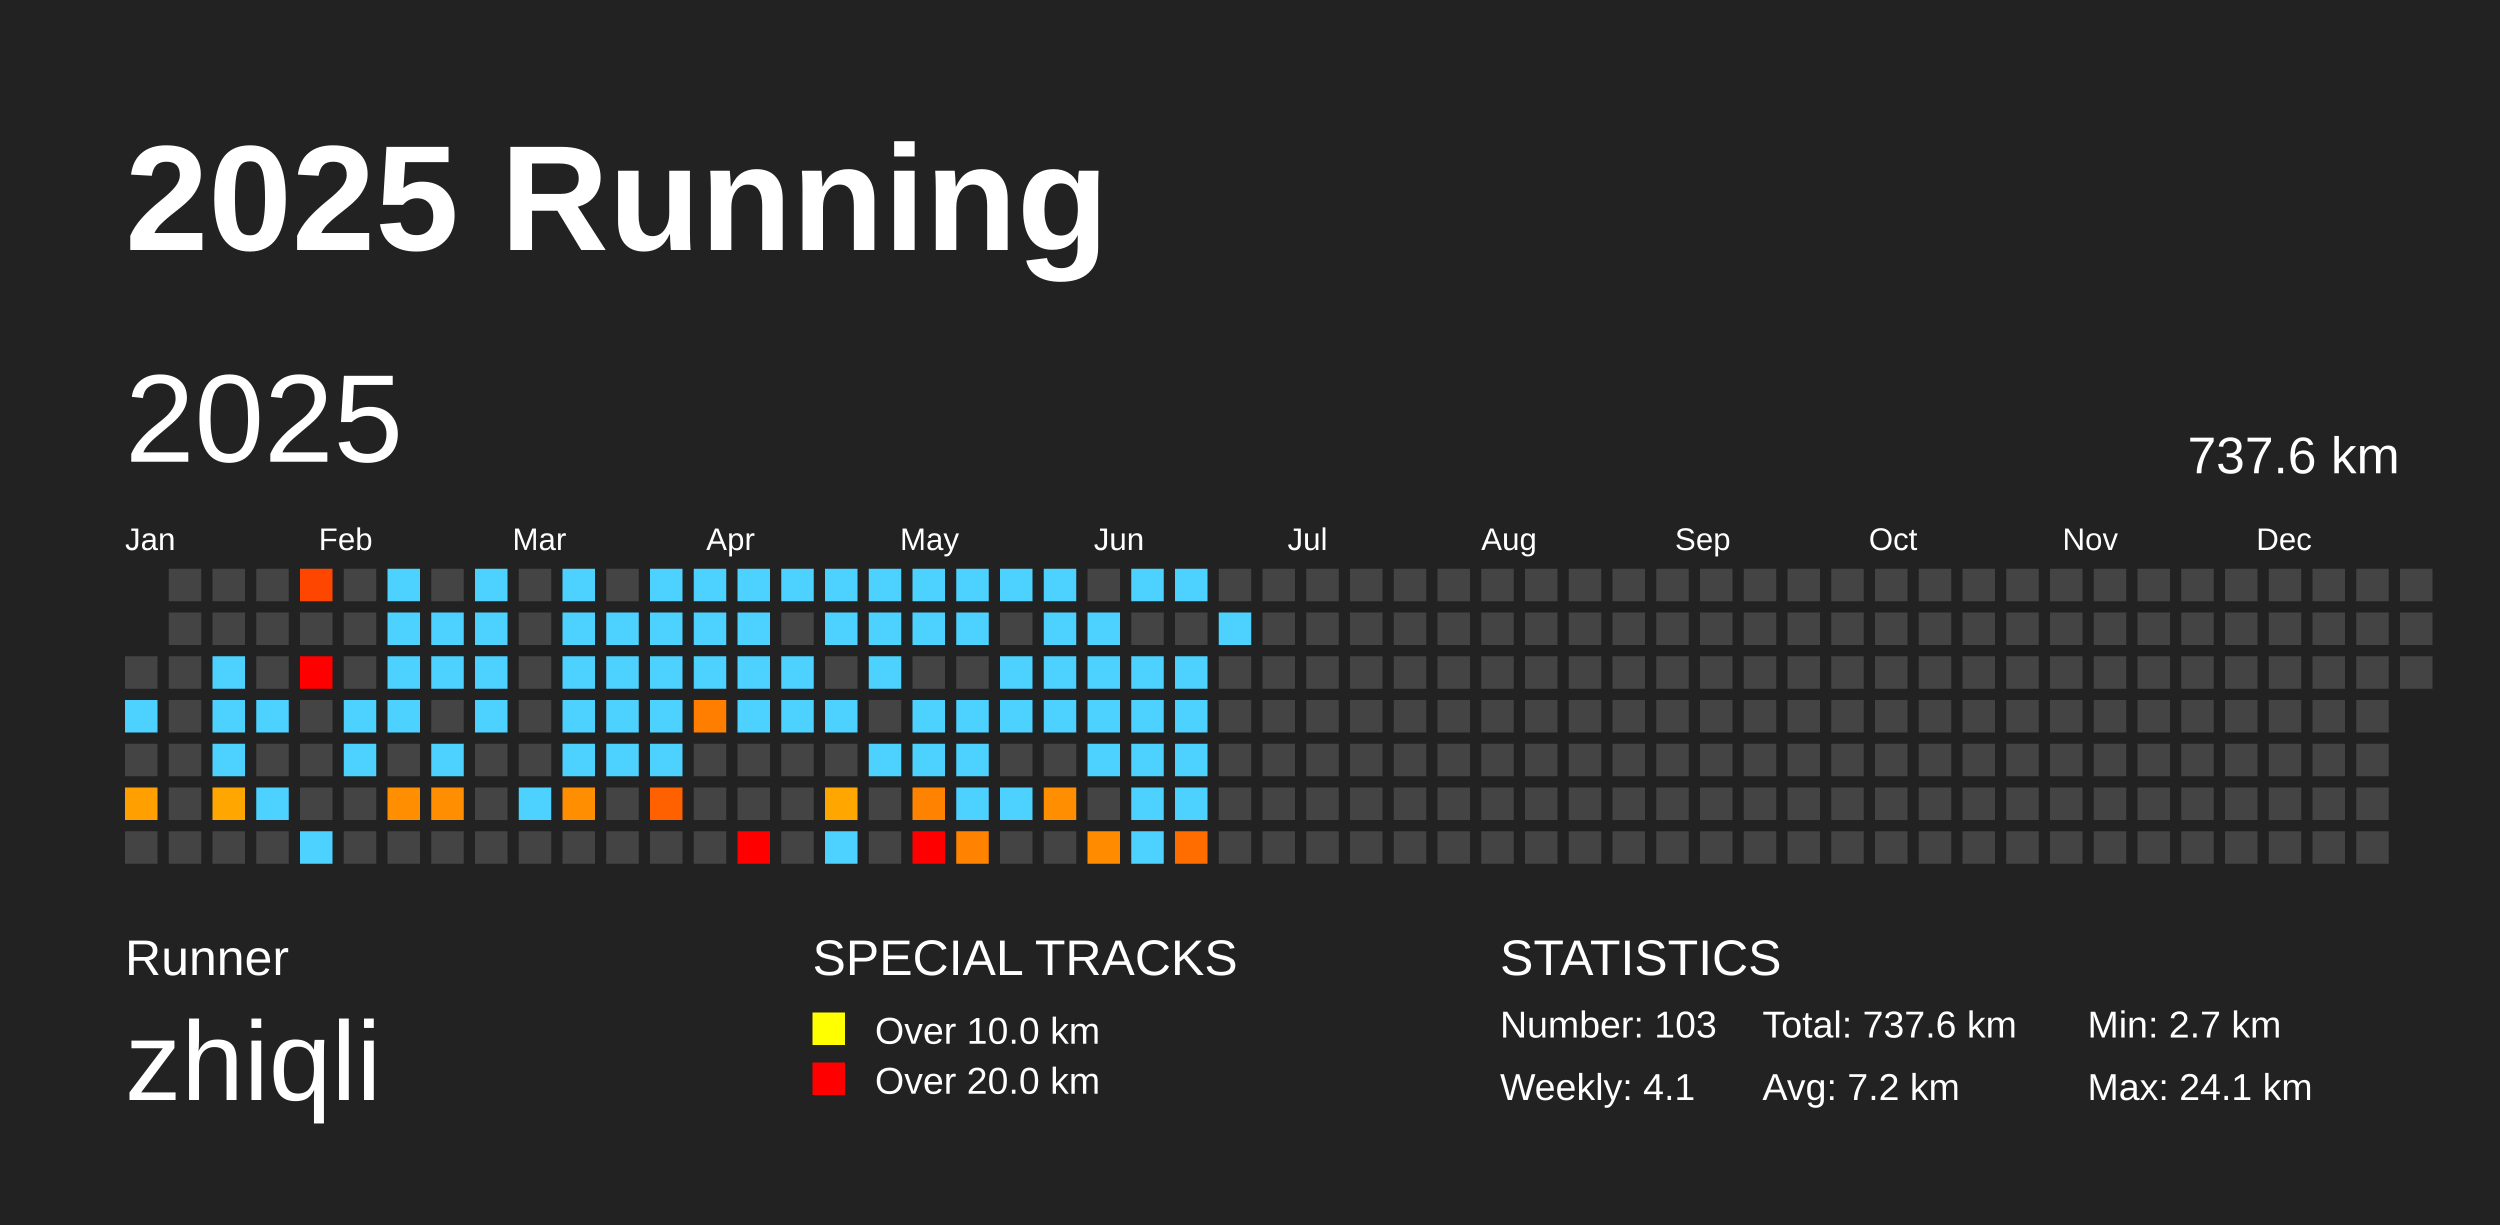
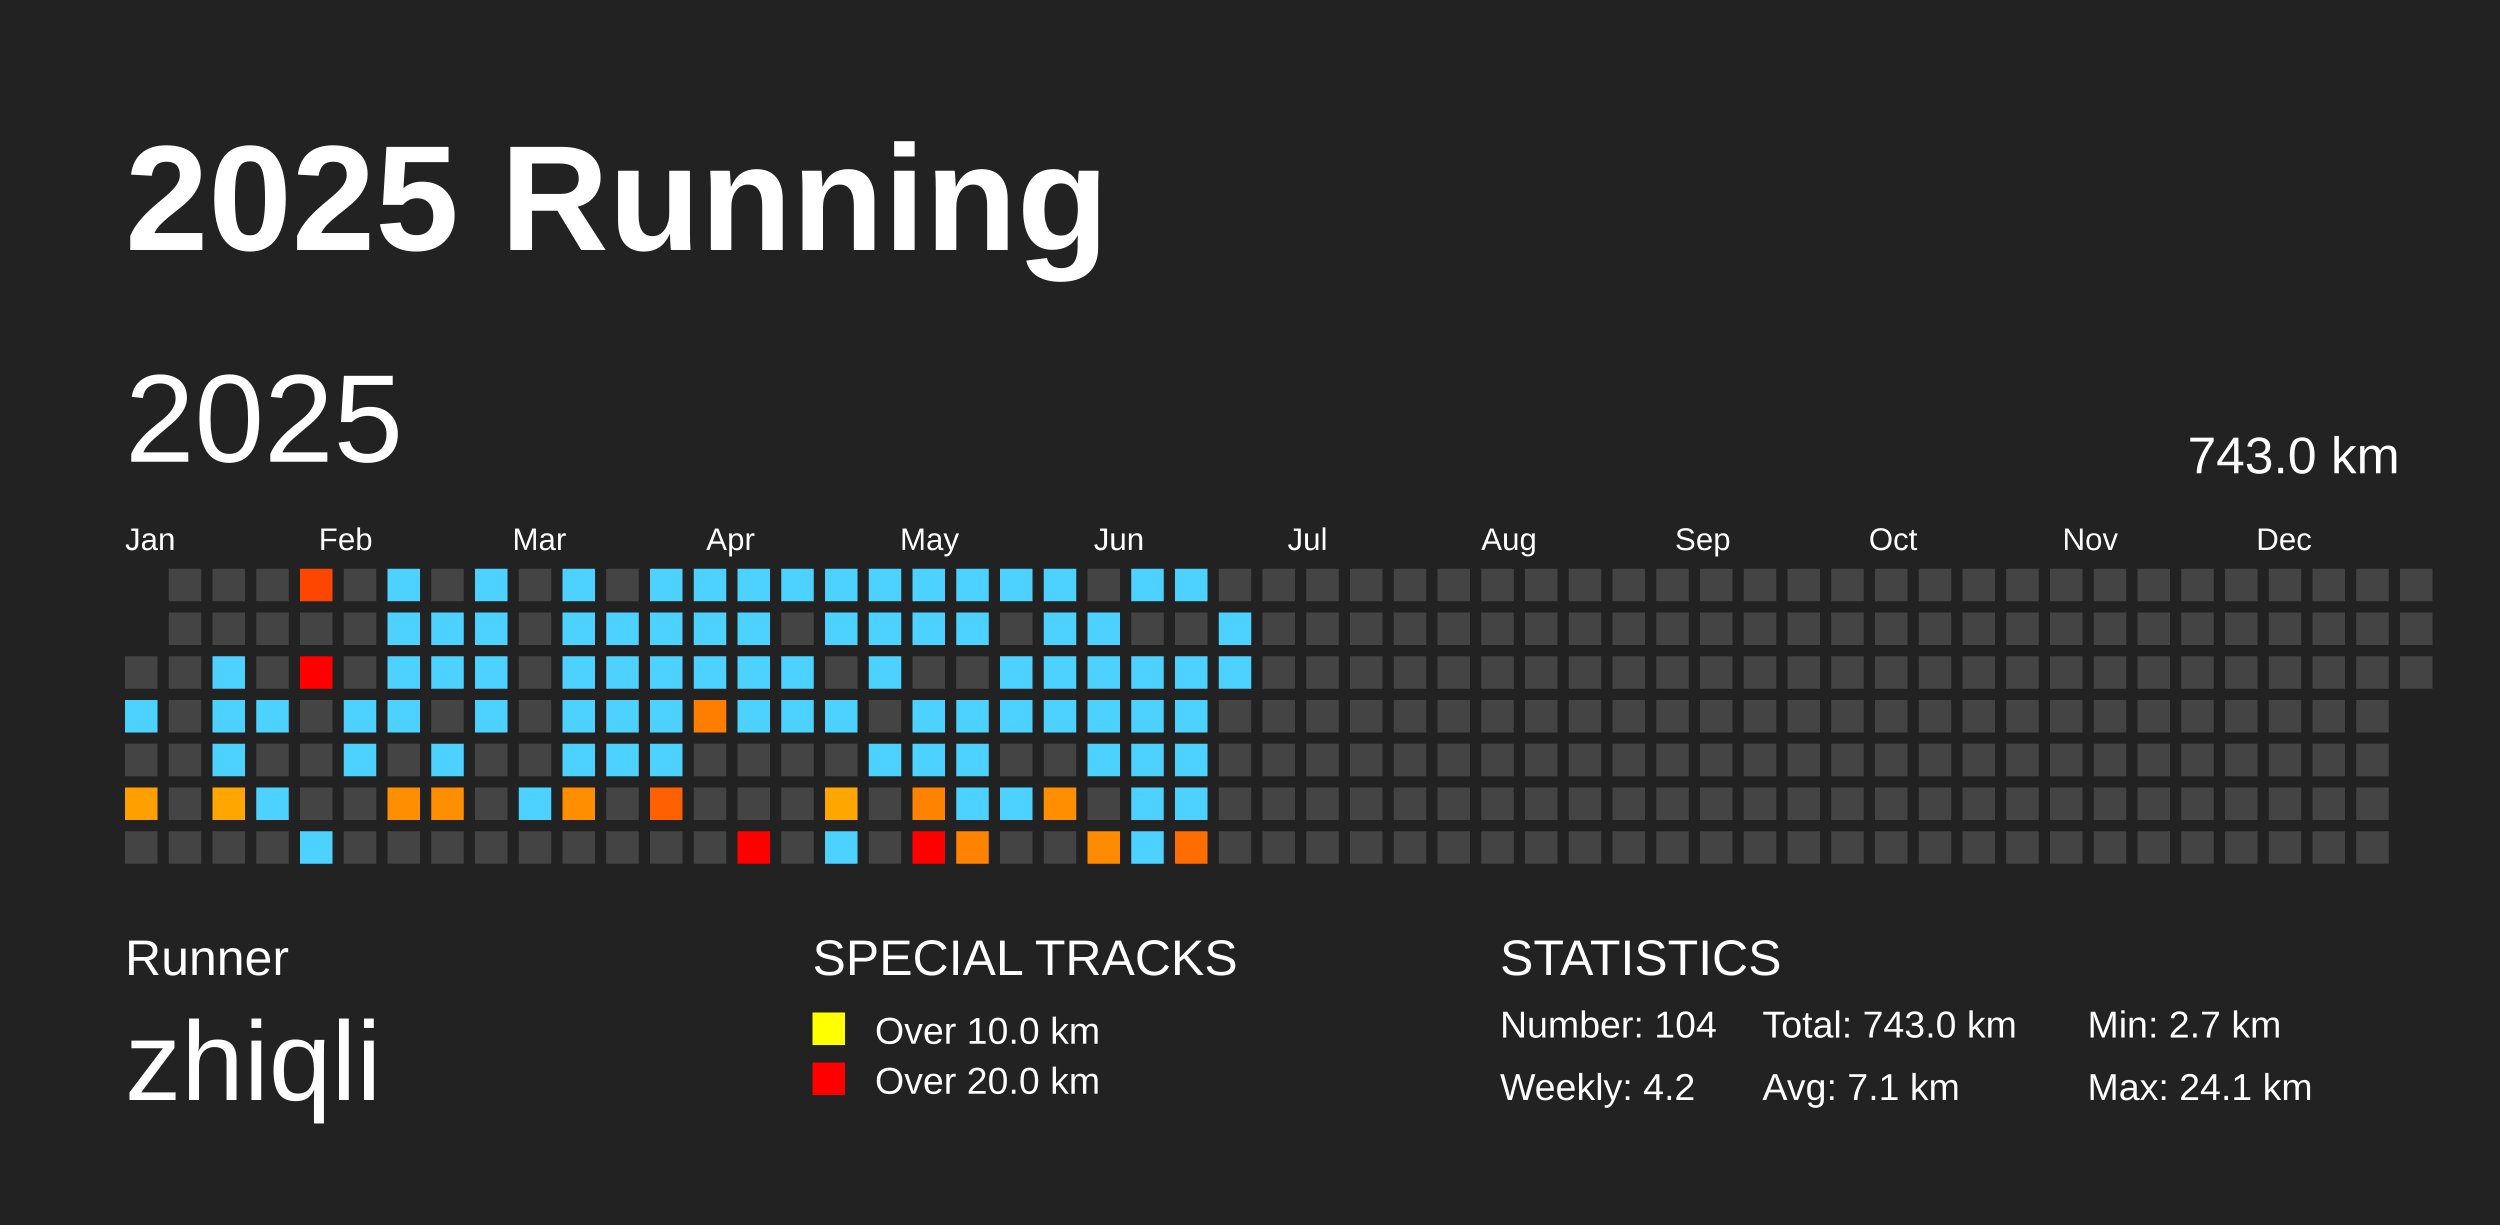
<svg xmlns="http://www.w3.org/2000/svg" baseProfile="full" height="98mm" version="1.1" viewBox="0,0,200,98" width="200mm">
  <defs />
  <rect fill="#222222" height="98" width="200" x="0" y="0" />
  <text fill="#FFFFFF" style="font-size:12px; font-family:Arial; font-weight:bold;" x="10" y="20">2025 Running</text>
  <text fill="#FFFFFF" style="font-size:4px; font-family:Arial" x="10" y="78">Runner</text>
  <text fill="#FFFFFF" style="font-size:9px; font-family:Arial" x="10" y="88">zhiqli</text>
  <text fill="#FFFFFF" style="font-size:4px; font-family:Arial" x="65" y="78">SPECIAL TRACKS</text>
  <rect fill="yellow" height="2.6" width="2.6" x="65" y="81" />
  <text fill="#FFFFFF" style="font-size:3px; font-family:Arial" x="70" y="83.5">Over 10.0 km</text>
  <rect fill="red" height="2.6" width="2.6" x="65" y="85" />
  <text fill="#FFFFFF" style="font-size:3px; font-family:Arial" x="70" y="87.5">Over 20.0 km</text>
  <text fill="#FFFFFF" style="font-size:4px; font-family:Arial" x="120" y="78">STATISTICS</text>
-   <text fill="#FFFFFF" style="font-size:3px; font-family:Arial" x="120" y="83">Number: 103</text>
-   <text fill="#FFFFFF" style="font-size:3px; font-family:Arial" x="120" y="88">Weekly: 4.1</text>
-   <text fill="#FFFFFF" style="font-size:3px; font-family:Arial" x="141" y="83">Total: 737.6 km</text>
-   <text fill="#FFFFFF" style="font-size:3px; font-family:Arial" x="141" y="88">Avg: 7.2 km</text>
+   <text fill="#FFFFFF" style="font-size:3px; font-family:Arial" x="120" y="83">Number: 104</text>
+   <text fill="#FFFFFF" style="font-size:3px; font-family:Arial" x="120" y="88">Weekly: 4.2</text>
+   <text fill="#FFFFFF" style="font-size:3px; font-family:Arial" x="141" y="83">Total: 743.0 km</text>
+   <text fill="#FFFFFF" style="font-size:3px; font-family:Arial" x="141" y="88">Avg: 7.1 km</text>
  <text fill="#FFFFFF" style="font-size:3px; font-family:Arial" x="167" y="83">Min: 2.7 km</text>
  <text fill="#FFFFFF" style="font-size:3px; font-family:Arial" x="167" y="88">Max: 24.1 km</text>
  <text dominant-baseline="hanging" fill="#FFFFFF" style="font-size:10.0px; font-family:Arial;" x="10" y="30">2025</text>
-   <text dominant-baseline="hanging" fill="#FFFFFF" style="font-size:4.125px; font-family:Arial;" x="175" y="35">737.6 km</text>
+   <text dominant-baseline="hanging" fill="#FFFFFF" style="font-size:4.125px; font-family:Arial;" x="175" y="35">743.0 km</text>
  <text fill="#FFFFFF" style="font-size:2.5px; font-family:Arial" x="10.0" y="44">Jan</text>
  <text fill="#FFFFFF" style="font-size:2.5px; font-family:Arial" x="25.5" y="44">Feb</text>
  <text fill="#FFFFFF" style="font-size:2.5px; font-family:Arial" x="41.0" y="44">Mar</text>
  <text fill="#FFFFFF" style="font-size:2.5px; font-family:Arial" x="56.5" y="44">Apr</text>
  <text fill="#FFFFFF" style="font-size:2.5px; font-family:Arial" x="72.0" y="44">May</text>
  <text fill="#FFFFFF" style="font-size:2.5px; font-family:Arial" x="87.5" y="44">Jun</text>
  <text fill="#FFFFFF" style="font-size:2.5px; font-family:Arial" x="103.0" y="44">Jul</text>
  <text fill="#FFFFFF" style="font-size:2.5px; font-family:Arial" x="118.5" y="44">Aug</text>
  <text fill="#FFFFFF" style="font-size:2.5px; font-family:Arial" x="134.0" y="44">Sep</text>
  <text fill="#FFFFFF" style="font-size:2.5px; font-family:Arial" x="149.5" y="44">Oct</text>
  <text fill="#FFFFFF" style="font-size:2.5px; font-family:Arial" x="165.0" y="44">Nov</text>
  <text fill="#FFFFFF" style="font-size:2.5px; font-family:Arial" x="180.5" y="44">Dec</text>
  <rect fill="#444444" height="2.6" width="2.6" x="10.0" y="52.5" />
  <rect fill="#4dd2ff" height="2.6" width="2.6" x="10.0" y="56.0" />
  <rect fill="#444444" height="2.6" width="2.6" x="10.0" y="59.5" />
  <rect fill="#ffa000" height="2.6" width="2.6" x="10.0" y="63.0" />
  <rect fill="#444444" height="2.6" width="2.6" x="10.0" y="66.5" />
  <rect fill="#444444" height="2.6" width="2.6" x="13.5" y="45.5" />
  <rect fill="#444444" height="2.6" width="2.6" x="13.5" y="49.0" />
  <rect fill="#444444" height="2.6" width="2.6" x="13.5" y="52.5" />
  <rect fill="#444444" height="2.6" width="2.6" x="13.5" y="56.0" />
  <rect fill="#444444" height="2.6" width="2.6" x="13.5" y="59.5" />
  <rect fill="#444444" height="2.6" width="2.6" x="13.5" y="63.0" />
  <rect fill="#444444" height="2.6" width="2.6" x="13.5" y="66.5" />
  <rect fill="#444444" height="2.6" width="2.6" x="17.0" y="45.5" />
  <rect fill="#444444" height="2.6" width="2.6" x="17.0" y="49.0" />
  <rect fill="#4dd2ff" height="2.6" width="2.6" x="17.0" y="52.5" />
  <rect fill="#4dd2ff" height="2.6" width="2.6" x="17.0" y="56.0" />
  <rect fill="#4dd2ff" height="2.6" width="2.6" x="17.0" y="59.5" />
  <rect fill="#ffa700" height="2.6" width="2.6" x="17.0" y="63.0" />
  <rect fill="#444444" height="2.6" width="2.6" x="17.0" y="66.5" />
  <rect fill="#444444" height="2.6" width="2.6" x="20.5" y="45.5" />
  <rect fill="#444444" height="2.6" width="2.6" x="20.5" y="49.0" />
  <rect fill="#444444" height="2.6" width="2.6" x="20.5" y="52.5" />
  <rect fill="#4dd2ff" height="2.6" width="2.6" x="20.5" y="56.0" />
  <rect fill="#444444" height="2.6" width="2.6" x="20.5" y="59.5" />
  <rect fill="#4dd2ff" height="2.6" width="2.6" x="20.5" y="63.0" />
  <rect fill="#444444" height="2.6" width="2.6" x="20.5" y="66.5" />
  <rect fill="#ff4600" height="2.6" width="2.6" x="24.0" y="45.5" />
  <rect fill="#444444" height="2.6" width="2.6" x="24.0" y="49.0" />
  <rect fill="red" height="2.6" width="2.6" x="24.0" y="52.5" />
  <rect fill="#444444" height="2.6" width="2.6" x="24.0" y="56.0" />
  <rect fill="#444444" height="2.6" width="2.6" x="24.0" y="59.5" />
  <rect fill="#444444" height="2.6" width="2.6" x="24.0" y="63.0" />
  <rect fill="#4dd2ff" height="2.6" width="2.6" x="24.0" y="66.5" />
  <rect fill="#444444" height="2.6" width="2.6" x="27.5" y="45.5" />
  <rect fill="#444444" height="2.6" width="2.6" x="27.5" y="49.0" />
  <rect fill="#444444" height="2.6" width="2.6" x="27.5" y="52.5" />
  <rect fill="#4dd2ff" height="2.6" width="2.6" x="27.5" y="56.0" />
  <rect fill="#4dd2ff" height="2.6" width="2.6" x="27.5" y="59.5" />
  <rect fill="#444444" height="2.6" width="2.6" x="27.5" y="63.0" />
  <rect fill="#444444" height="2.6" width="2.6" x="27.5" y="66.5" />
  <rect fill="#4dd2ff" height="2.6" width="2.6" x="31.0" y="45.5" />
  <rect fill="#4dd2ff" height="2.6" width="2.6" x="31.0" y="49.0" />
  <rect fill="#4dd2ff" height="2.6" width="2.6" x="31.0" y="52.5" />
  <rect fill="#4dd2ff" height="2.6" width="2.6" x="31.0" y="56.0" />
  <rect fill="#444444" height="2.6" width="2.6" x="31.0" y="59.5" />
  <rect fill="#ff8e00" height="2.6" width="2.6" x="31.0" y="63.0" />
  <rect fill="#444444" height="2.6" width="2.6" x="31.0" y="66.5" />
  <rect fill="#444444" height="2.6" width="2.6" x="34.5" y="45.5" />
  <rect fill="#4dd2ff" height="2.6" width="2.6" x="34.5" y="49.0" />
  <rect fill="#4dd2ff" height="2.6" width="2.6" x="34.5" y="52.5" />
  <rect fill="#444444" height="2.6" width="2.6" x="34.5" y="56.0" />
  <rect fill="#4dd2ff" height="2.6" width="2.6" x="34.5" y="59.5" />
  <rect fill="#ff8f00" height="2.6" width="2.6" x="34.5" y="63.0" />
  <rect fill="#444444" height="2.6" width="2.6" x="34.5" y="66.5" />
  <rect fill="#4dd2ff" height="2.6" width="2.6" x="38.0" y="45.5" />
  <rect fill="#4dd2ff" height="2.6" width="2.6" x="38.0" y="49.0" />
  <rect fill="#4dd2ff" height="2.6" width="2.6" x="38.0" y="52.5" />
  <rect fill="#4dd2ff" height="2.6" width="2.6" x="38.0" y="56.0" />
  <rect fill="#444444" height="2.6" width="2.6" x="38.0" y="59.5" />
  <rect fill="#444444" height="2.6" width="2.6" x="38.0" y="63.0" />
  <rect fill="#444444" height="2.6" width="2.6" x="38.0" y="66.5" />
  <rect fill="#444444" height="2.6" width="2.6" x="41.5" y="45.5" />
  <rect fill="#444444" height="2.6" width="2.6" x="41.5" y="49.0" />
  <rect fill="#444444" height="2.6" width="2.6" x="41.5" y="52.5" />
  <rect fill="#444444" height="2.6" width="2.6" x="41.5" y="56.0" />
  <rect fill="#444444" height="2.6" width="2.6" x="41.5" y="59.5" />
  <rect fill="#4dd2ff" height="2.6" width="2.6" x="41.5" y="63.0" />
  <rect fill="#444444" height="2.6" width="2.6" x="41.5" y="66.5" />
  <rect fill="#4dd2ff" height="2.6" width="2.6" x="45.0" y="45.5" />
  <rect fill="#4dd2ff" height="2.6" width="2.6" x="45.0" y="49.0" />
  <rect fill="#4dd2ff" height="2.6" width="2.6" x="45.0" y="52.5" />
  <rect fill="#4dd2ff" height="2.6" width="2.6" x="45.0" y="56.0" />
  <rect fill="#4dd2ff" height="2.6" width="2.6" x="45.0" y="59.5" />
  <rect fill="#ff8f00" height="2.6" width="2.6" x="45.0" y="63.0" />
  <rect fill="#444444" height="2.6" width="2.6" x="45.0" y="66.5" />
  <rect fill="#444444" height="2.6" width="2.6" x="48.5" y="45.5" />
  <rect fill="#4dd2ff" height="2.6" width="2.6" x="48.5" y="49.0" />
  <rect fill="#4dd2ff" height="2.6" width="2.6" x="48.5" y="52.5" />
  <rect fill="#4dd2ff" height="2.6" width="2.6" x="48.5" y="56.0" />
  <rect fill="#4dd2ff" height="2.6" width="2.6" x="48.5" y="59.5" />
  <rect fill="#444444" height="2.6" width="2.6" x="48.5" y="63.0" />
  <rect fill="#444444" height="2.6" width="2.6" x="48.5" y="66.5" />
  <rect fill="#4dd2ff" height="2.6" width="2.6" x="52.0" y="45.5" />
  <rect fill="#4dd2ff" height="2.6" width="2.6" x="52.0" y="49.0" />
  <rect fill="#4dd2ff" height="2.6" width="2.6" x="52.0" y="52.5" />
  <rect fill="#4dd2ff" height="2.6" width="2.6" x="52.0" y="56.0" />
  <rect fill="#4dd2ff" height="2.6" width="2.6" x="52.0" y="59.5" />
  <rect fill="#ff6000" height="2.6" width="2.6" x="52.0" y="63.0" />
  <rect fill="#444444" height="2.6" width="2.6" x="52.0" y="66.5" />
  <rect fill="#4dd2ff" height="2.6" width="2.6" x="55.5" y="45.5" />
  <rect fill="#4dd2ff" height="2.6" width="2.6" x="55.5" y="49.0" />
  <rect fill="#4dd2ff" height="2.6" width="2.6" x="55.5" y="52.5" />
  <rect fill="#ff7e00" height="2.6" width="2.6" x="55.5" y="56.0" />
  <rect fill="#444444" height="2.6" width="2.6" x="55.5" y="59.5" />
  <rect fill="#444444" height="2.6" width="2.6" x="55.5" y="63.0" />
  <rect fill="#444444" height="2.6" width="2.6" x="55.5" y="66.5" />
  <rect fill="#4dd2ff" height="2.6" width="2.6" x="59.0" y="45.5" />
  <rect fill="#4dd2ff" height="2.6" width="2.6" x="59.0" y="49.0" />
  <rect fill="#4dd2ff" height="2.6" width="2.6" x="59.0" y="52.5" />
  <rect fill="#4dd2ff" height="2.6" width="2.6" x="59.0" y="56.0" />
  <rect fill="#444444" height="2.6" width="2.6" x="59.0" y="59.5" />
  <rect fill="#444444" height="2.6" width="2.6" x="59.0" y="63.0" />
  <rect fill="red" height="2.6" width="2.6" x="59.0" y="66.5" />
  <rect fill="#4dd2ff" height="2.6" width="2.6" x="62.5" y="45.5" />
  <rect fill="#444444" height="2.6" width="2.6" x="62.5" y="49.0" />
  <rect fill="#4dd2ff" height="2.6" width="2.6" x="62.5" y="52.5" />
  <rect fill="#4dd2ff" height="2.6" width="2.6" x="62.5" y="56.0" />
  <rect fill="#444444" height="2.6" width="2.6" x="62.5" y="59.5" />
  <rect fill="#444444" height="2.6" width="2.6" x="62.5" y="63.0" />
  <rect fill="#444444" height="2.6" width="2.6" x="62.5" y="66.5" />
  <rect fill="#4dd2ff" height="2.6" width="2.6" x="66.0" y="45.5" />
  <rect fill="#4dd2ff" height="2.6" width="2.6" x="66.0" y="49.0" />
  <rect fill="#444444" height="2.6" width="2.6" x="66.0" y="52.5" />
  <rect fill="#4dd2ff" height="2.6" width="2.6" x="66.0" y="56.0" />
  <rect fill="#444444" height="2.6" width="2.6" x="66.0" y="59.5" />
  <rect fill="#ffa700" height="2.6" width="2.6" x="66.0" y="63.0" />
  <rect fill="#4dd2ff" height="2.6" width="2.6" x="66.0" y="66.5" />
  <rect fill="#4dd2ff" height="2.6" width="2.6" x="69.5" y="45.5" />
  <rect fill="#4dd2ff" height="2.6" width="2.6" x="69.5" y="49.0" />
  <rect fill="#4dd2ff" height="2.6" width="2.6" x="69.5" y="52.5" />
  <rect fill="#444444" height="2.6" width="2.6" x="69.5" y="56.0" />
  <rect fill="#4dd2ff" height="2.6" width="2.6" x="69.5" y="59.5" />
  <rect fill="#444444" height="2.6" width="2.6" x="69.5" y="63.0" />
  <rect fill="#444444" height="2.6" width="2.6" x="69.5" y="66.5" />
  <rect fill="#4dd2ff" height="2.6" width="2.6" x="73.0" y="45.5" />
  <rect fill="#4dd2ff" height="2.6" width="2.6" x="73.0" y="49.0" />
  <rect fill="#444444" height="2.6" width="2.6" x="73.0" y="52.5" />
  <rect fill="#4dd2ff" height="2.6" width="2.6" x="73.0" y="56.0" />
  <rect fill="#4dd2ff" height="2.6" width="2.6" x="73.0" y="59.5" />
  <rect fill="#ff8300" height="2.6" width="2.6" x="73.0" y="63.0" />
  <rect fill="red" height="2.6" width="2.6" x="73.0" y="66.5" />
  <rect fill="#4dd2ff" height="2.6" width="2.6" x="76.5" y="45.5" />
  <rect fill="#4dd2ff" height="2.6" width="2.6" x="76.5" y="49.0" />
  <rect fill="#444444" height="2.6" width="2.6" x="76.5" y="52.5" />
  <rect fill="#4dd2ff" height="2.6" width="2.6" x="76.5" y="56.0" />
  <rect fill="#4dd2ff" height="2.6" width="2.6" x="76.5" y="59.5" />
  <rect fill="#4dd2ff" height="2.6" width="2.6" x="76.5" y="63.0" />
  <rect fill="#ff8300" height="2.6" width="2.6" x="76.5" y="66.5" />
  <rect fill="#4dd2ff" height="2.6" width="2.6" x="80.0" y="45.5" />
  <rect fill="#444444" height="2.6" width="2.6" x="80.0" y="49.0" />
  <rect fill="#4dd2ff" height="2.6" width="2.6" x="80.0" y="52.5" />
  <rect fill="#4dd2ff" height="2.6" width="2.6" x="80.0" y="56.0" />
  <rect fill="#444444" height="2.6" width="2.6" x="80.0" y="59.5" />
  <rect fill="#4dd2ff" height="2.6" width="2.6" x="80.0" y="63.0" />
  <rect fill="#444444" height="2.6" width="2.6" x="80.0" y="66.5" />
  <rect fill="#4dd2ff" height="2.6" width="2.6" x="83.5" y="45.5" />
  <rect fill="#4dd2ff" height="2.6" width="2.6" x="83.5" y="49.0" />
  <rect fill="#4dd2ff" height="2.6" width="2.6" x="83.5" y="52.5" />
  <rect fill="#4dd2ff" height="2.6" width="2.6" x="83.5" y="56.0" />
  <rect fill="#444444" height="2.6" width="2.6" x="83.5" y="59.5" />
  <rect fill="#ff8e00" height="2.6" width="2.6" x="83.5" y="63.0" />
  <rect fill="#444444" height="2.6" width="2.6" x="83.5" y="66.5" />
  <rect fill="#444444" height="2.6" width="2.6" x="87.0" y="45.5" />
  <rect fill="#4dd2ff" height="2.6" width="2.6" x="87.0" y="49.0" />
  <rect fill="#4dd2ff" height="2.6" width="2.6" x="87.0" y="52.5" />
  <rect fill="#4dd2ff" height="2.6" width="2.6" x="87.0" y="56.0" />
  <rect fill="#4dd2ff" height="2.6" width="2.6" x="87.0" y="59.5" />
  <rect fill="#444444" height="2.6" width="2.6" x="87.0" y="63.0" />
  <rect fill="#ff8c00" height="2.6" width="2.6" x="87.0" y="66.5" />
  <rect fill="#4dd2ff" height="2.6" width="2.6" x="90.5" y="45.5" />
  <rect fill="#444444" height="2.6" width="2.6" x="90.5" y="49.0" />
  <rect fill="#4dd2ff" height="2.6" width="2.6" x="90.5" y="52.5" />
  <rect fill="#4dd2ff" height="2.6" width="2.6" x="90.5" y="56.0" />
  <rect fill="#4dd2ff" height="2.6" width="2.6" x="90.5" y="59.5" />
  <rect fill="#4dd2ff" height="2.6" width="2.6" x="90.5" y="63.0" />
  <rect fill="#4dd2ff" height="2.6" width="2.6" x="90.5" y="66.5" />
  <rect fill="#4dd2ff" height="2.6" width="2.6" x="94.0" y="45.5" />
  <rect fill="#444444" height="2.6" width="2.6" x="94.0" y="49.0" />
  <rect fill="#4dd2ff" height="2.6" width="2.6" x="94.0" y="52.5" />
  <rect fill="#4dd2ff" height="2.6" width="2.6" x="94.0" y="56.0" />
  <rect fill="#4dd2ff" height="2.6" width="2.6" x="94.0" y="59.5" />
  <rect fill="#4dd2ff" height="2.6" width="2.6" x="94.0" y="63.0" />
  <rect fill="#ff6c00" height="2.6" width="2.6" x="94.0" y="66.5" />
  <rect fill="#444444" height="2.6" width="2.6" x="97.5" y="45.5" />
  <rect fill="#4dd2ff" height="2.6" width="2.6" x="97.5" y="49.0" />
-   <rect fill="#444444" height="2.6" width="2.6" x="97.5" y="52.5" />
+   <rect fill="#4dd2ff" height="2.6" width="2.6" x="97.5" y="52.5" />
  <rect fill="#444444" height="2.6" width="2.6" x="97.5" y="56.0" />
  <rect fill="#444444" height="2.6" width="2.6" x="97.5" y="59.5" />
  <rect fill="#444444" height="2.6" width="2.6" x="97.5" y="63.0" />
  <rect fill="#444444" height="2.6" width="2.6" x="97.5" y="66.5" />
  <rect fill="#444444" height="2.6" width="2.6" x="101.0" y="45.5" />
  <rect fill="#444444" height="2.6" width="2.6" x="101.0" y="49.0" />
  <rect fill="#444444" height="2.6" width="2.6" x="101.0" y="52.5" />
  <rect fill="#444444" height="2.6" width="2.6" x="101.0" y="56.0" />
  <rect fill="#444444" height="2.6" width="2.6" x="101.0" y="59.5" />
  <rect fill="#444444" height="2.6" width="2.6" x="101.0" y="63.0" />
  <rect fill="#444444" height="2.6" width="2.6" x="101.0" y="66.5" />
  <rect fill="#444444" height="2.6" width="2.6" x="104.5" y="45.5" />
  <rect fill="#444444" height="2.6" width="2.6" x="104.5" y="49.0" />
  <rect fill="#444444" height="2.6" width="2.6" x="104.5" y="52.5" />
  <rect fill="#444444" height="2.6" width="2.6" x="104.5" y="56.0" />
  <rect fill="#444444" height="2.6" width="2.6" x="104.5" y="59.5" />
  <rect fill="#444444" height="2.6" width="2.6" x="104.5" y="63.0" />
  <rect fill="#444444" height="2.6" width="2.6" x="104.5" y="66.5" />
  <rect fill="#444444" height="2.6" width="2.6" x="108.0" y="45.5" />
  <rect fill="#444444" height="2.6" width="2.6" x="108.0" y="49.0" />
  <rect fill="#444444" height="2.6" width="2.6" x="108.0" y="52.5" />
  <rect fill="#444444" height="2.6" width="2.6" x="108.0" y="56.0" />
  <rect fill="#444444" height="2.6" width="2.6" x="108.0" y="59.5" />
  <rect fill="#444444" height="2.6" width="2.6" x="108.0" y="63.0" />
  <rect fill="#444444" height="2.6" width="2.6" x="108.0" y="66.5" />
  <rect fill="#444444" height="2.6" width="2.6" x="111.5" y="45.5" />
  <rect fill="#444444" height="2.6" width="2.6" x="111.5" y="49.0" />
  <rect fill="#444444" height="2.6" width="2.6" x="111.5" y="52.5" />
  <rect fill="#444444" height="2.6" width="2.6" x="111.5" y="56.0" />
  <rect fill="#444444" height="2.6" width="2.6" x="111.5" y="59.5" />
  <rect fill="#444444" height="2.6" width="2.6" x="111.5" y="63.0" />
  <rect fill="#444444" height="2.6" width="2.6" x="111.5" y="66.5" />
  <rect fill="#444444" height="2.6" width="2.6" x="115.0" y="45.5" />
  <rect fill="#444444" height="2.6" width="2.6" x="115.0" y="49.0" />
  <rect fill="#444444" height="2.6" width="2.6" x="115.0" y="52.5" />
  <rect fill="#444444" height="2.6" width="2.6" x="115.0" y="56.0" />
  <rect fill="#444444" height="2.6" width="2.6" x="115.0" y="59.5" />
  <rect fill="#444444" height="2.6" width="2.6" x="115.0" y="63.0" />
  <rect fill="#444444" height="2.6" width="2.6" x="115.0" y="66.5" />
  <rect fill="#444444" height="2.6" width="2.6" x="118.5" y="45.5" />
  <rect fill="#444444" height="2.6" width="2.6" x="118.5" y="49.0" />
  <rect fill="#444444" height="2.6" width="2.6" x="118.5" y="52.5" />
  <rect fill="#444444" height="2.6" width="2.6" x="118.5" y="56.0" />
  <rect fill="#444444" height="2.6" width="2.6" x="118.5" y="59.5" />
  <rect fill="#444444" height="2.6" width="2.6" x="118.5" y="63.0" />
  <rect fill="#444444" height="2.6" width="2.6" x="118.5" y="66.5" />
  <rect fill="#444444" height="2.6" width="2.6" x="122.0" y="45.5" />
  <rect fill="#444444" height="2.6" width="2.6" x="122.0" y="49.0" />
  <rect fill="#444444" height="2.6" width="2.6" x="122.0" y="52.5" />
  <rect fill="#444444" height="2.6" width="2.6" x="122.0" y="56.0" />
  <rect fill="#444444" height="2.6" width="2.6" x="122.0" y="59.5" />
  <rect fill="#444444" height="2.6" width="2.6" x="122.0" y="63.0" />
  <rect fill="#444444" height="2.6" width="2.6" x="122.0" y="66.5" />
  <rect fill="#444444" height="2.6" width="2.6" x="125.5" y="45.5" />
  <rect fill="#444444" height="2.6" width="2.6" x="125.5" y="49.0" />
  <rect fill="#444444" height="2.6" width="2.6" x="125.5" y="52.5" />
  <rect fill="#444444" height="2.6" width="2.6" x="125.5" y="56.0" />
  <rect fill="#444444" height="2.6" width="2.6" x="125.5" y="59.5" />
  <rect fill="#444444" height="2.6" width="2.6" x="125.5" y="63.0" />
  <rect fill="#444444" height="2.6" width="2.6" x="125.5" y="66.5" />
  <rect fill="#444444" height="2.6" width="2.6" x="129.0" y="45.5" />
  <rect fill="#444444" height="2.6" width="2.6" x="129.0" y="49.0" />
  <rect fill="#444444" height="2.6" width="2.6" x="129.0" y="52.5" />
  <rect fill="#444444" height="2.6" width="2.6" x="129.0" y="56.0" />
  <rect fill="#444444" height="2.6" width="2.6" x="129.0" y="59.5" />
  <rect fill="#444444" height="2.6" width="2.6" x="129.0" y="63.0" />
  <rect fill="#444444" height="2.6" width="2.6" x="129.0" y="66.5" />
  <rect fill="#444444" height="2.6" width="2.6" x="132.5" y="45.5" />
  <rect fill="#444444" height="2.6" width="2.6" x="132.5" y="49.0" />
  <rect fill="#444444" height="2.6" width="2.6" x="132.5" y="52.5" />
  <rect fill="#444444" height="2.6" width="2.6" x="132.5" y="56.0" />
  <rect fill="#444444" height="2.6" width="2.6" x="132.5" y="59.5" />
  <rect fill="#444444" height="2.6" width="2.6" x="132.5" y="63.0" />
  <rect fill="#444444" height="2.6" width="2.6" x="132.5" y="66.5" />
  <rect fill="#444444" height="2.6" width="2.6" x="136.0" y="45.5" />
  <rect fill="#444444" height="2.6" width="2.6" x="136.0" y="49.0" />
  <rect fill="#444444" height="2.6" width="2.6" x="136.0" y="52.5" />
  <rect fill="#444444" height="2.6" width="2.6" x="136.0" y="56.0" />
  <rect fill="#444444" height="2.6" width="2.6" x="136.0" y="59.5" />
  <rect fill="#444444" height="2.6" width="2.6" x="136.0" y="63.0" />
  <rect fill="#444444" height="2.6" width="2.6" x="136.0" y="66.5" />
  <rect fill="#444444" height="2.6" width="2.6" x="139.5" y="45.5" />
  <rect fill="#444444" height="2.6" width="2.6" x="139.5" y="49.0" />
  <rect fill="#444444" height="2.6" width="2.6" x="139.5" y="52.5" />
  <rect fill="#444444" height="2.6" width="2.6" x="139.5" y="56.0" />
  <rect fill="#444444" height="2.6" width="2.6" x="139.5" y="59.5" />
  <rect fill="#444444" height="2.6" width="2.6" x="139.5" y="63.0" />
  <rect fill="#444444" height="2.6" width="2.6" x="139.5" y="66.5" />
  <rect fill="#444444" height="2.6" width="2.6" x="143.0" y="45.5" />
  <rect fill="#444444" height="2.6" width="2.6" x="143.0" y="49.0" />
  <rect fill="#444444" height="2.6" width="2.6" x="143.0" y="52.5" />
  <rect fill="#444444" height="2.6" width="2.6" x="143.0" y="56.0" />
  <rect fill="#444444" height="2.6" width="2.6" x="143.0" y="59.5" />
  <rect fill="#444444" height="2.6" width="2.6" x="143.0" y="63.0" />
  <rect fill="#444444" height="2.6" width="2.6" x="143.0" y="66.5" />
  <rect fill="#444444" height="2.6" width="2.6" x="146.5" y="45.5" />
  <rect fill="#444444" height="2.6" width="2.6" x="146.5" y="49.0" />
  <rect fill="#444444" height="2.6" width="2.6" x="146.5" y="52.5" />
  <rect fill="#444444" height="2.6" width="2.6" x="146.5" y="56.0" />
  <rect fill="#444444" height="2.6" width="2.6" x="146.5" y="59.5" />
  <rect fill="#444444" height="2.6" width="2.6" x="146.5" y="63.0" />
  <rect fill="#444444" height="2.6" width="2.6" x="146.5" y="66.5" />
  <rect fill="#444444" height="2.6" width="2.6" x="150.0" y="45.5" />
  <rect fill="#444444" height="2.6" width="2.6" x="150.0" y="49.0" />
  <rect fill="#444444" height="2.6" width="2.6" x="150.0" y="52.5" />
  <rect fill="#444444" height="2.6" width="2.6" x="150.0" y="56.0" />
  <rect fill="#444444" height="2.6" width="2.6" x="150.0" y="59.5" />
  <rect fill="#444444" height="2.6" width="2.6" x="150.0" y="63.0" />
  <rect fill="#444444" height="2.6" width="2.6" x="150.0" y="66.5" />
  <rect fill="#444444" height="2.6" width="2.6" x="153.5" y="45.5" />
  <rect fill="#444444" height="2.6" width="2.6" x="153.5" y="49.0" />
  <rect fill="#444444" height="2.6" width="2.6" x="153.5" y="52.5" />
  <rect fill="#444444" height="2.6" width="2.6" x="153.5" y="56.0" />
  <rect fill="#444444" height="2.6" width="2.6" x="153.5" y="59.5" />
  <rect fill="#444444" height="2.6" width="2.6" x="153.5" y="63.0" />
  <rect fill="#444444" height="2.6" width="2.6" x="153.5" y="66.5" />
  <rect fill="#444444" height="2.6" width="2.6" x="157.0" y="45.5" />
  <rect fill="#444444" height="2.6" width="2.6" x="157.0" y="49.0" />
  <rect fill="#444444" height="2.6" width="2.6" x="157.0" y="52.5" />
  <rect fill="#444444" height="2.6" width="2.6" x="157.0" y="56.0" />
  <rect fill="#444444" height="2.6" width="2.6" x="157.0" y="59.5" />
  <rect fill="#444444" height="2.6" width="2.6" x="157.0" y="63.0" />
  <rect fill="#444444" height="2.6" width="2.6" x="157.0" y="66.5" />
  <rect fill="#444444" height="2.6" width="2.6" x="160.5" y="45.5" />
  <rect fill="#444444" height="2.6" width="2.6" x="160.5" y="49.0" />
  <rect fill="#444444" height="2.6" width="2.6" x="160.5" y="52.5" />
  <rect fill="#444444" height="2.6" width="2.6" x="160.5" y="56.0" />
  <rect fill="#444444" height="2.6" width="2.6" x="160.5" y="59.5" />
  <rect fill="#444444" height="2.6" width="2.6" x="160.5" y="63.0" />
  <rect fill="#444444" height="2.6" width="2.6" x="160.5" y="66.5" />
  <rect fill="#444444" height="2.6" width="2.6" x="164.0" y="45.5" />
  <rect fill="#444444" height="2.6" width="2.6" x="164.0" y="49.0" />
  <rect fill="#444444" height="2.6" width="2.6" x="164.0" y="52.5" />
  <rect fill="#444444" height="2.6" width="2.6" x="164.0" y="56.0" />
  <rect fill="#444444" height="2.6" width="2.6" x="164.0" y="59.5" />
  <rect fill="#444444" height="2.6" width="2.6" x="164.0" y="63.0" />
  <rect fill="#444444" height="2.6" width="2.6" x="164.0" y="66.5" />
  <rect fill="#444444" height="2.6" width="2.6" x="167.5" y="45.5" />
  <rect fill="#444444" height="2.6" width="2.6" x="167.5" y="49.0" />
  <rect fill="#444444" height="2.6" width="2.6" x="167.5" y="52.5" />
  <rect fill="#444444" height="2.6" width="2.6" x="167.5" y="56.0" />
  <rect fill="#444444" height="2.6" width="2.6" x="167.5" y="59.5" />
  <rect fill="#444444" height="2.6" width="2.6" x="167.5" y="63.0" />
  <rect fill="#444444" height="2.6" width="2.6" x="167.5" y="66.5" />
  <rect fill="#444444" height="2.6" width="2.6" x="171.0" y="45.5" />
  <rect fill="#444444" height="2.6" width="2.6" x="171.0" y="49.0" />
  <rect fill="#444444" height="2.6" width="2.6" x="171.0" y="52.5" />
  <rect fill="#444444" height="2.6" width="2.6" x="171.0" y="56.0" />
  <rect fill="#444444" height="2.6" width="2.6" x="171.0" y="59.5" />
  <rect fill="#444444" height="2.6" width="2.6" x="171.0" y="63.0" />
  <rect fill="#444444" height="2.6" width="2.6" x="171.0" y="66.5" />
  <rect fill="#444444" height="2.6" width="2.6" x="174.5" y="45.5" />
  <rect fill="#444444" height="2.6" width="2.6" x="174.5" y="49.0" />
  <rect fill="#444444" height="2.6" width="2.6" x="174.5" y="52.5" />
  <rect fill="#444444" height="2.6" width="2.6" x="174.5" y="56.0" />
  <rect fill="#444444" height="2.6" width="2.6" x="174.5" y="59.5" />
  <rect fill="#444444" height="2.6" width="2.6" x="174.5" y="63.0" />
  <rect fill="#444444" height="2.6" width="2.6" x="174.5" y="66.5" />
  <rect fill="#444444" height="2.6" width="2.6" x="178.0" y="45.5" />
  <rect fill="#444444" height="2.6" width="2.6" x="178.0" y="49.0" />
  <rect fill="#444444" height="2.6" width="2.6" x="178.0" y="52.5" />
  <rect fill="#444444" height="2.6" width="2.6" x="178.0" y="56.0" />
  <rect fill="#444444" height="2.6" width="2.6" x="178.0" y="59.5" />
  <rect fill="#444444" height="2.6" width="2.6" x="178.0" y="63.0" />
  <rect fill="#444444" height="2.6" width="2.6" x="178.0" y="66.5" />
  <rect fill="#444444" height="2.6" width="2.6" x="181.5" y="45.5" />
  <rect fill="#444444" height="2.6" width="2.6" x="181.5" y="49.0" />
  <rect fill="#444444" height="2.6" width="2.6" x="181.5" y="52.5" />
  <rect fill="#444444" height="2.6" width="2.6" x="181.5" y="56.0" />
  <rect fill="#444444" height="2.6" width="2.6" x="181.5" y="59.5" />
  <rect fill="#444444" height="2.6" width="2.6" x="181.5" y="63.0" />
  <rect fill="#444444" height="2.6" width="2.6" x="181.5" y="66.5" />
  <rect fill="#444444" height="2.6" width="2.6" x="185.0" y="45.5" />
  <rect fill="#444444" height="2.6" width="2.6" x="185.0" y="49.0" />
  <rect fill="#444444" height="2.6" width="2.6" x="185.0" y="52.5" />
  <rect fill="#444444" height="2.6" width="2.6" x="185.0" y="56.0" />
  <rect fill="#444444" height="2.6" width="2.6" x="185.0" y="59.5" />
  <rect fill="#444444" height="2.6" width="2.6" x="185.0" y="63.0" />
  <rect fill="#444444" height="2.6" width="2.6" x="185.0" y="66.5" />
  <rect fill="#444444" height="2.6" width="2.6" x="188.5" y="45.5" />
  <rect fill="#444444" height="2.6" width="2.6" x="188.5" y="49.0" />
  <rect fill="#444444" height="2.6" width="2.6" x="188.5" y="52.5" />
  <rect fill="#444444" height="2.6" width="2.6" x="188.5" y="56.0" />
  <rect fill="#444444" height="2.6" width="2.6" x="188.5" y="59.5" />
  <rect fill="#444444" height="2.6" width="2.6" x="188.5" y="63.0" />
  <rect fill="#444444" height="2.6" width="2.6" x="188.5" y="66.5" />
  <rect fill="#444444" height="2.6" width="2.6" x="192.0" y="45.5" />
  <rect fill="#444444" height="2.6" width="2.6" x="192.0" y="49.0" />
  <rect fill="#444444" height="2.6" width="2.6" x="192.0" y="52.5" />
</svg>
